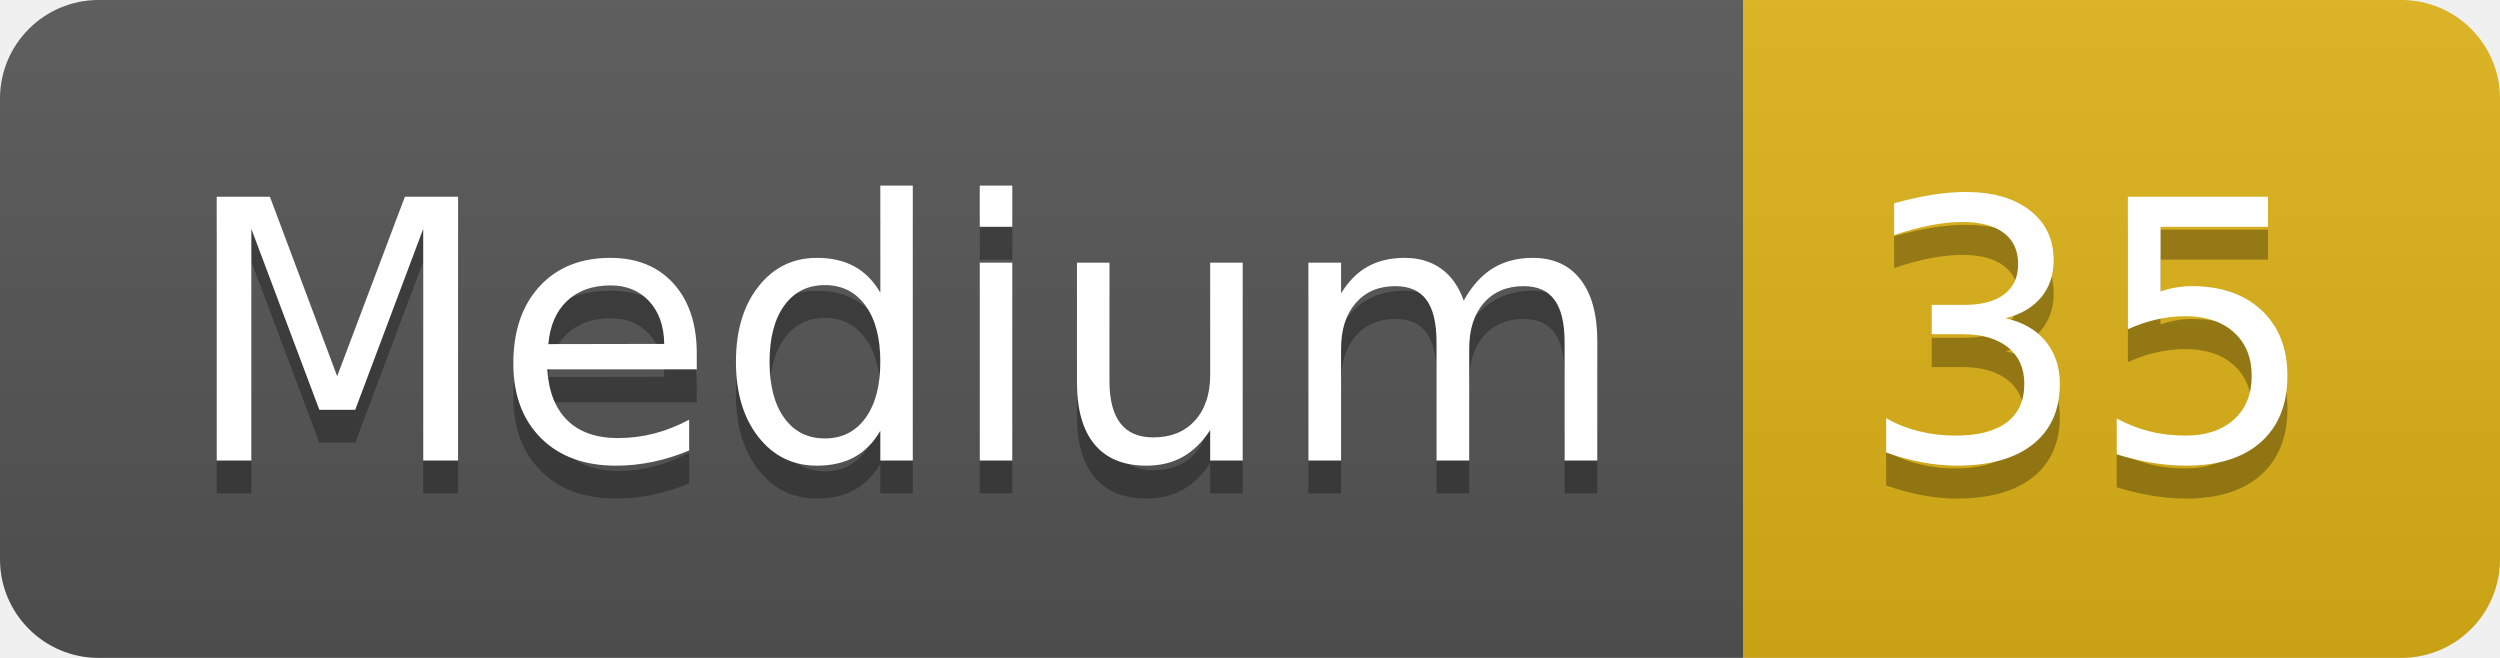
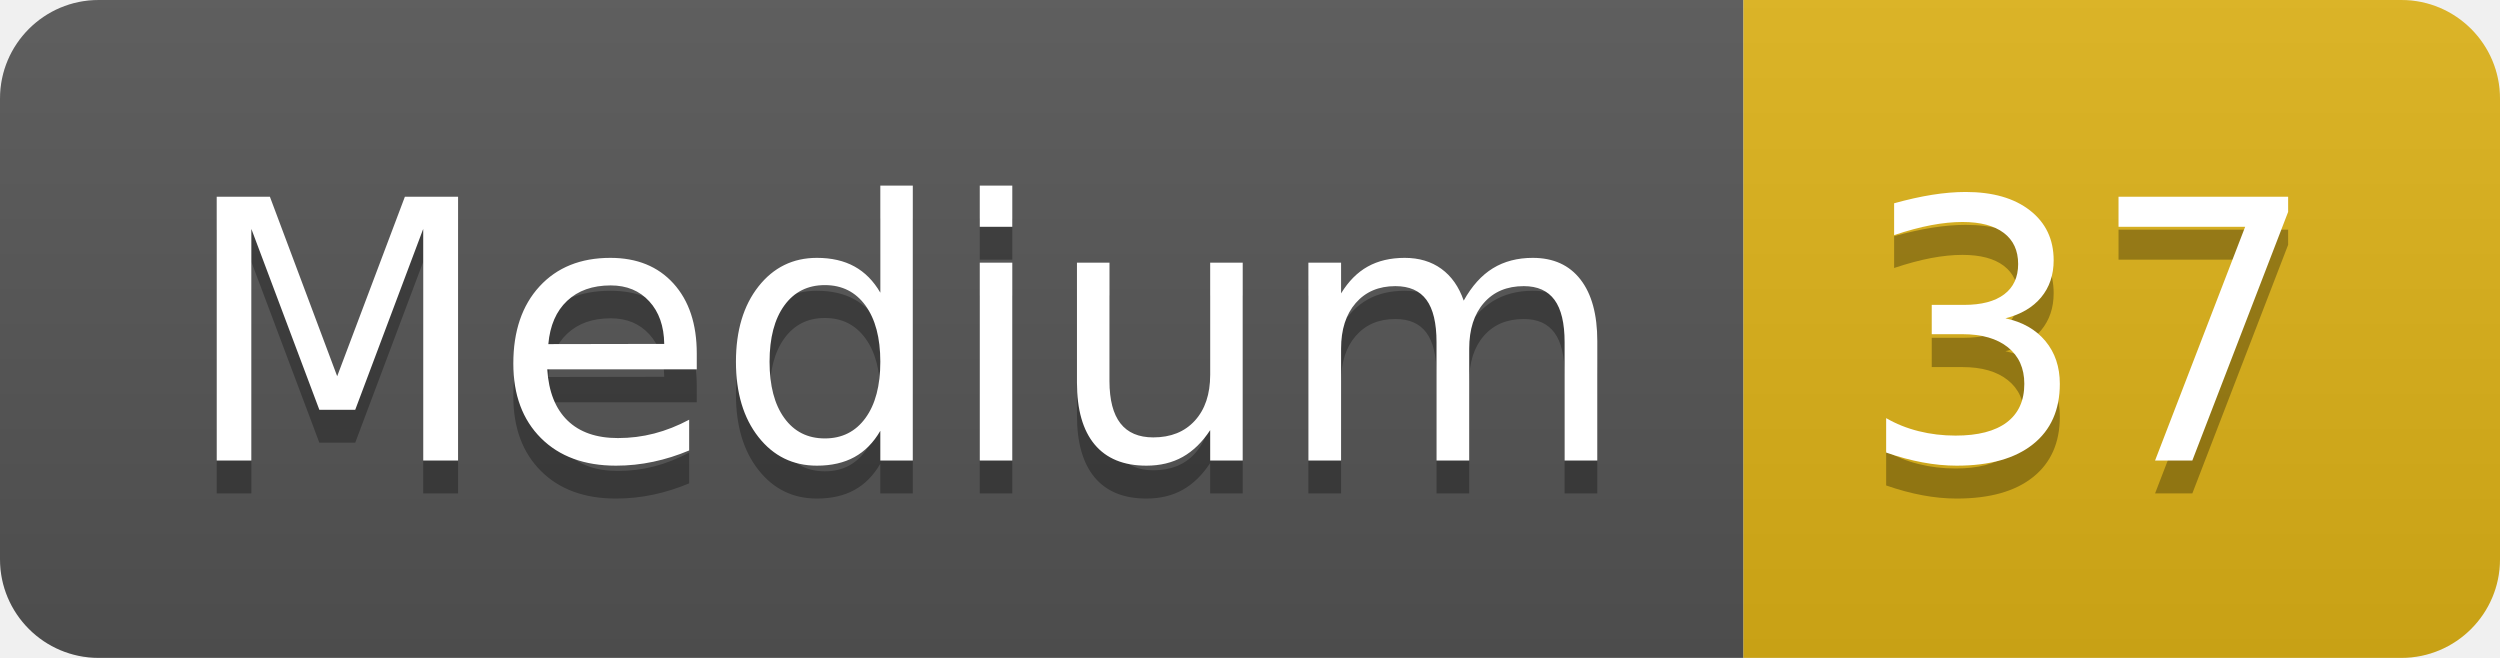
- <svg xmlns="http://www.w3.org/2000/svg" width="76" height="20" role="img" aria-label="Medium: 35">
+ <svg xmlns="http://www.w3.org/2000/svg" width="76" height="20" role="img" aria-label="Medium: 37">
  <linearGradient id="s" x2="0" y2="100%">
    <stop offset="0" stop-color="#bbb" stop-opacity=".1" />
    <stop offset="1" stop-opacity=".1" />
  </linearGradient>
  <clipPath id="r">
    <rect width="76" height="20" rx="3" fill="#fff" />
  </clipPath>
  <g clip-path="url(#r)">
    <rect width="53" height="20" fill="#555" />
    <rect x="53" width="23" height="20" fill="#dfb317" />
    <rect width="76" height="20" fill="url(#s)" />
  </g>
  <g fill="#fff" text-anchor="middle" font-family="Verdana,Geneva,DejaVu Sans,sans-serif" text-rendering="geometricPrecision" font-size="110">
    <text aria-hidden="true" x="275" y="150" fill="#010101" fill-opacity=".3" transform="scale(.1)" textLength="430">Medium</text>
    <text x="275" y="140" transform="scale(.1)" fill="#fff" textLength="430">Medium</text>
-     <text aria-hidden="true" x="635" y="150" fill="#010101" fill-opacity=".3" transform="scale(.1)" textLength="130">35</text>
-     <text x="635" y="140" transform="scale(.1)" fill="#fff" textLength="130">35</text>
+     <text aria-hidden="true" x="635" y="150" fill="#010101" fill-opacity=".3" transform="scale(.1)" textLength="130">37</text>
+     <text x="635" y="140" transform="scale(.1)" fill="#fff" textLength="130">37</text>
  </g>
</svg>
